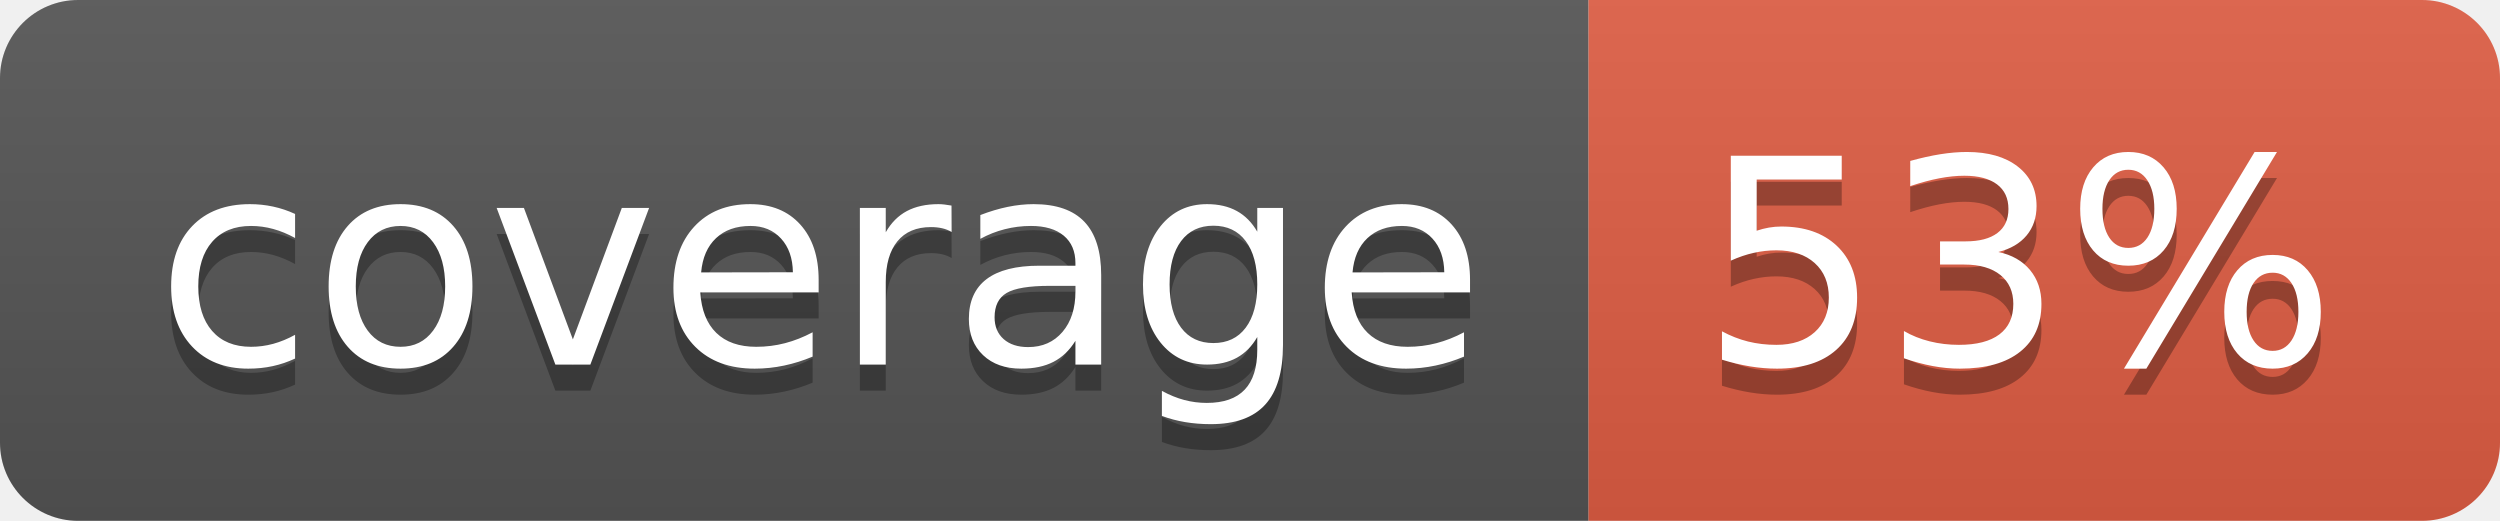
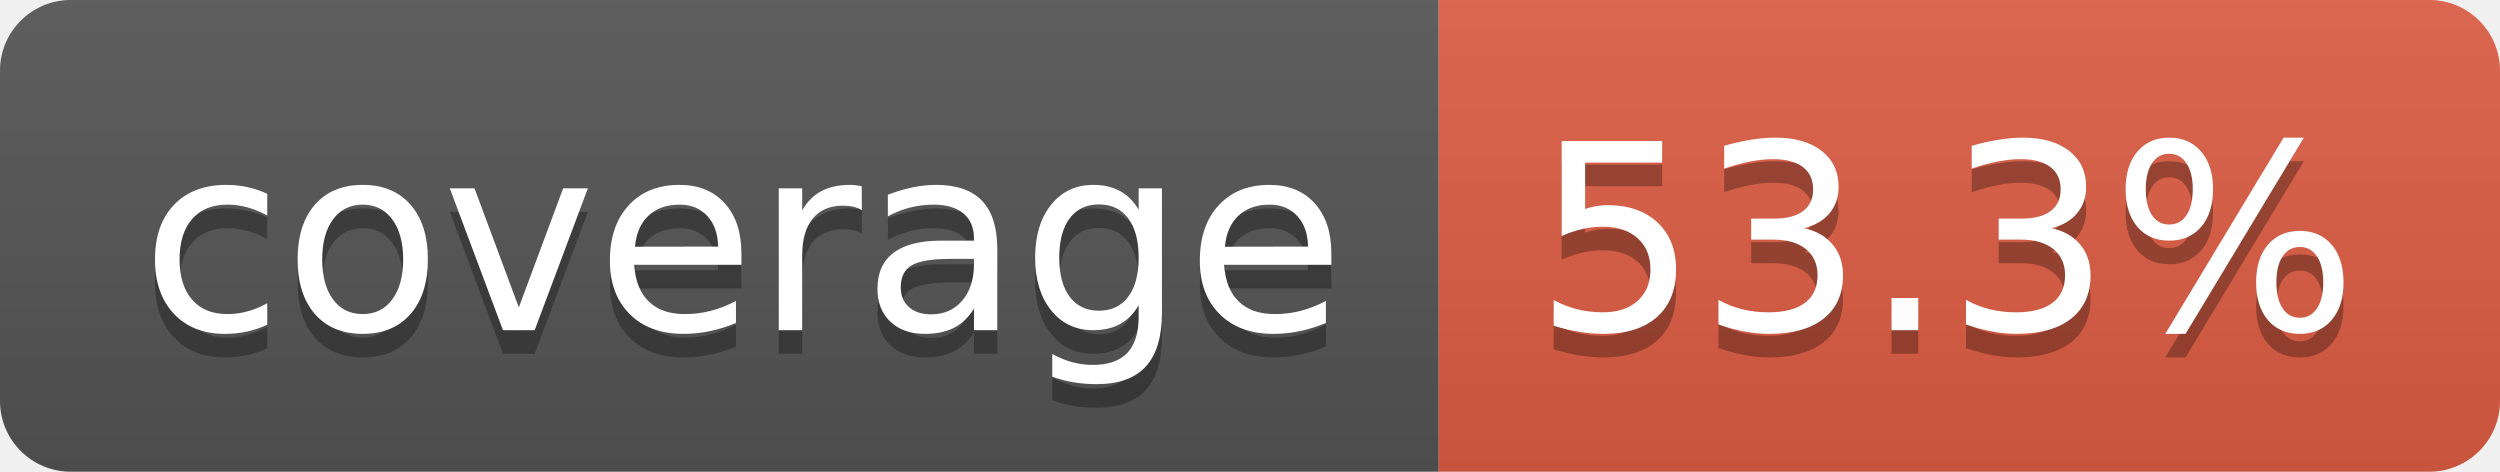
- <svg xmlns="http://www.w3.org/2000/svg" width="96" height="20" role="img" aria-label="coverage: 53%">
+ <svg xmlns="http://www.w3.org/2000/svg" width="106" height="20" role="img" aria-label="coverage: 53.3%">
  <linearGradient id="s" x2="0" y2="100%">
    <stop offset="0" stop-color="#bbb" stop-opacity=".1" />
    <stop offset="1" stop-opacity=".1" />
  </linearGradient>
  <clipPath id="r">
-     <rect width="96" height="20" rx="3" fill="#fff" />
+     <rect width="106" height="20" rx="3" fill="#fff" />
  </clipPath>
  <g clip-path="url(#r)">
    <rect width="61" height="20" fill="#555" />
-     <rect x="61" width="35" height="20" fill="#e05d44" />
-     <rect width="96" height="20" fill="url(#s)" />
+     <rect x="61" width="45" height="20" fill="#e05d44" />
+     <rect width="106" height="20" fill="url(#s)" />
  </g>
  <g fill="#fff" text-anchor="middle" font-family="Verdana,Geneva,DejaVu Sans,sans-serif" text-rendering="geometricPrecision" font-size="110">
    <text aria-hidden="true" x="315" y="150" fill="#010101" fill-opacity=".3" transform="scale(.1)" textLength="510">coverage</text>
    <text x="315" y="140" transform="scale(.1)" fill="#fff" textLength="510">coverage</text>
-     <text aria-hidden="true" x="775" y="150" fill="#010101" fill-opacity=".3" transform="scale(.1)" textLength="245">53%</text>
-     <text x="775" y="140" transform="scale(.1)" fill="#fff" textLength="245">53%</text>
+     <text aria-hidden="true" x="825" y="150" fill="#010101" fill-opacity=".3" transform="scale(.1)" textLength="350">53.3%</text>
+     <text x="825" y="140" transform="scale(.1)" fill="#fff" textLength="350">53.3%</text>
  </g>
</svg>
